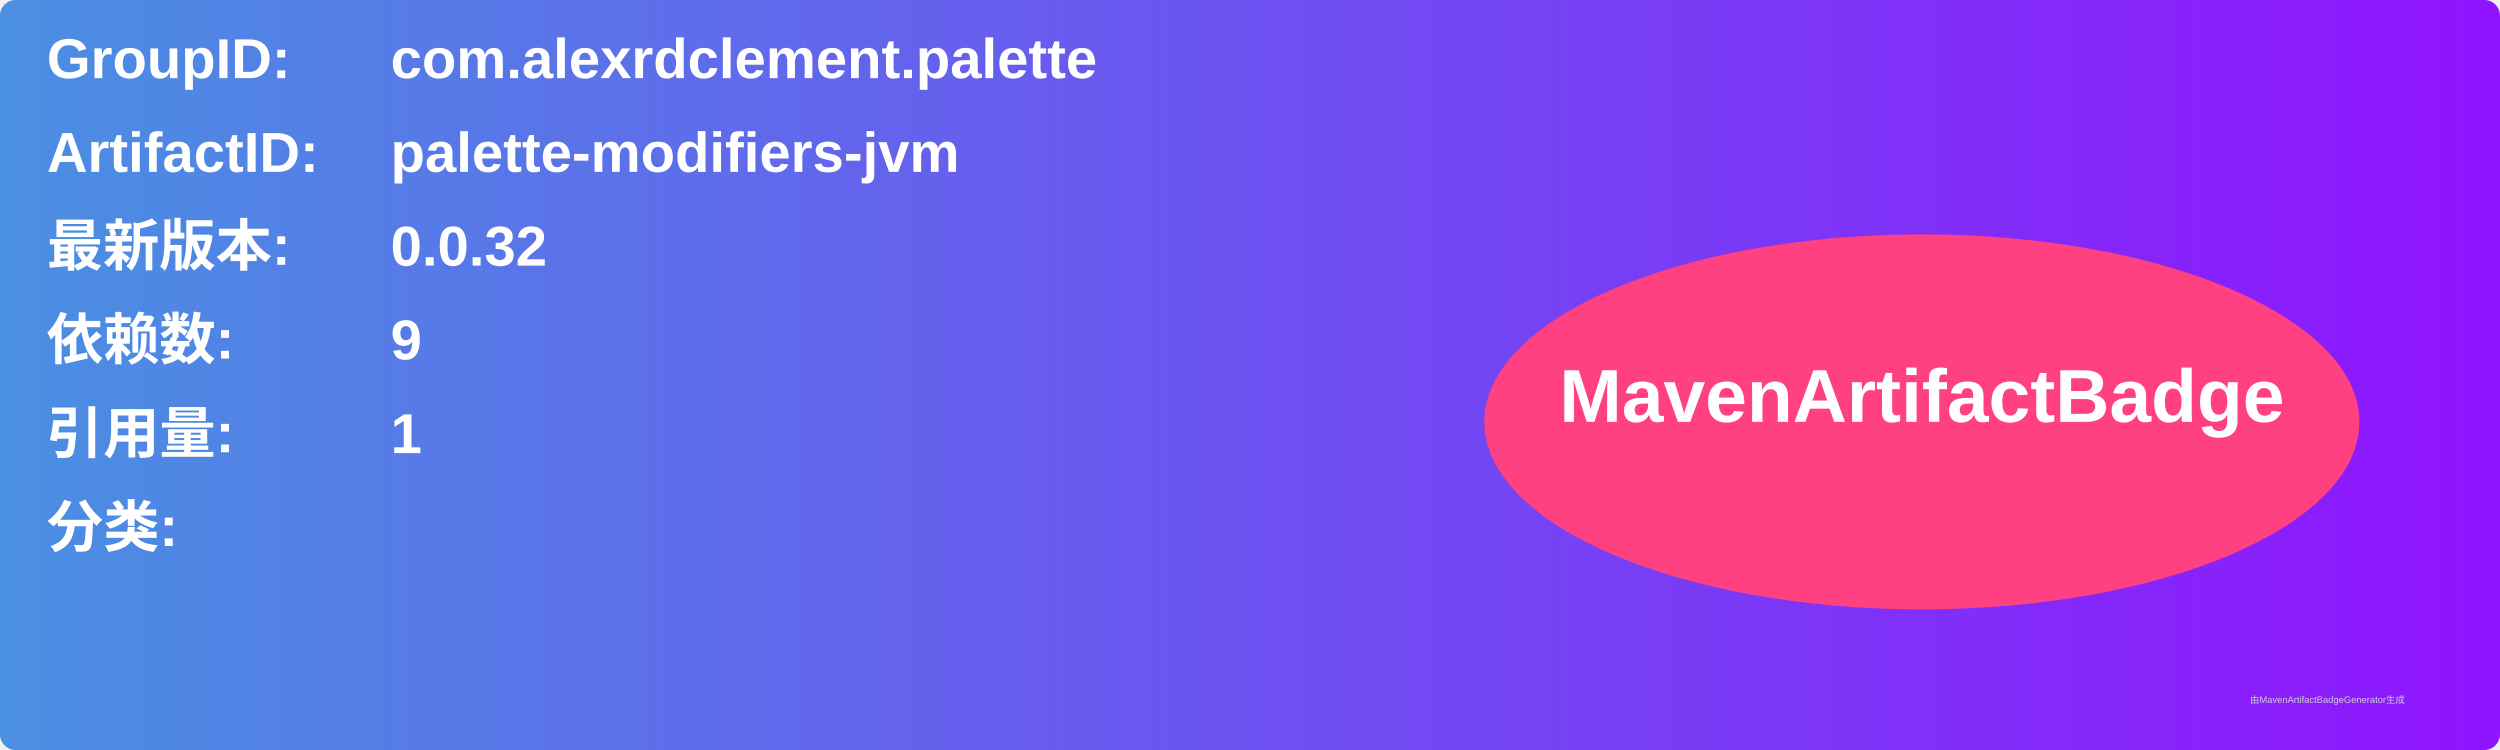
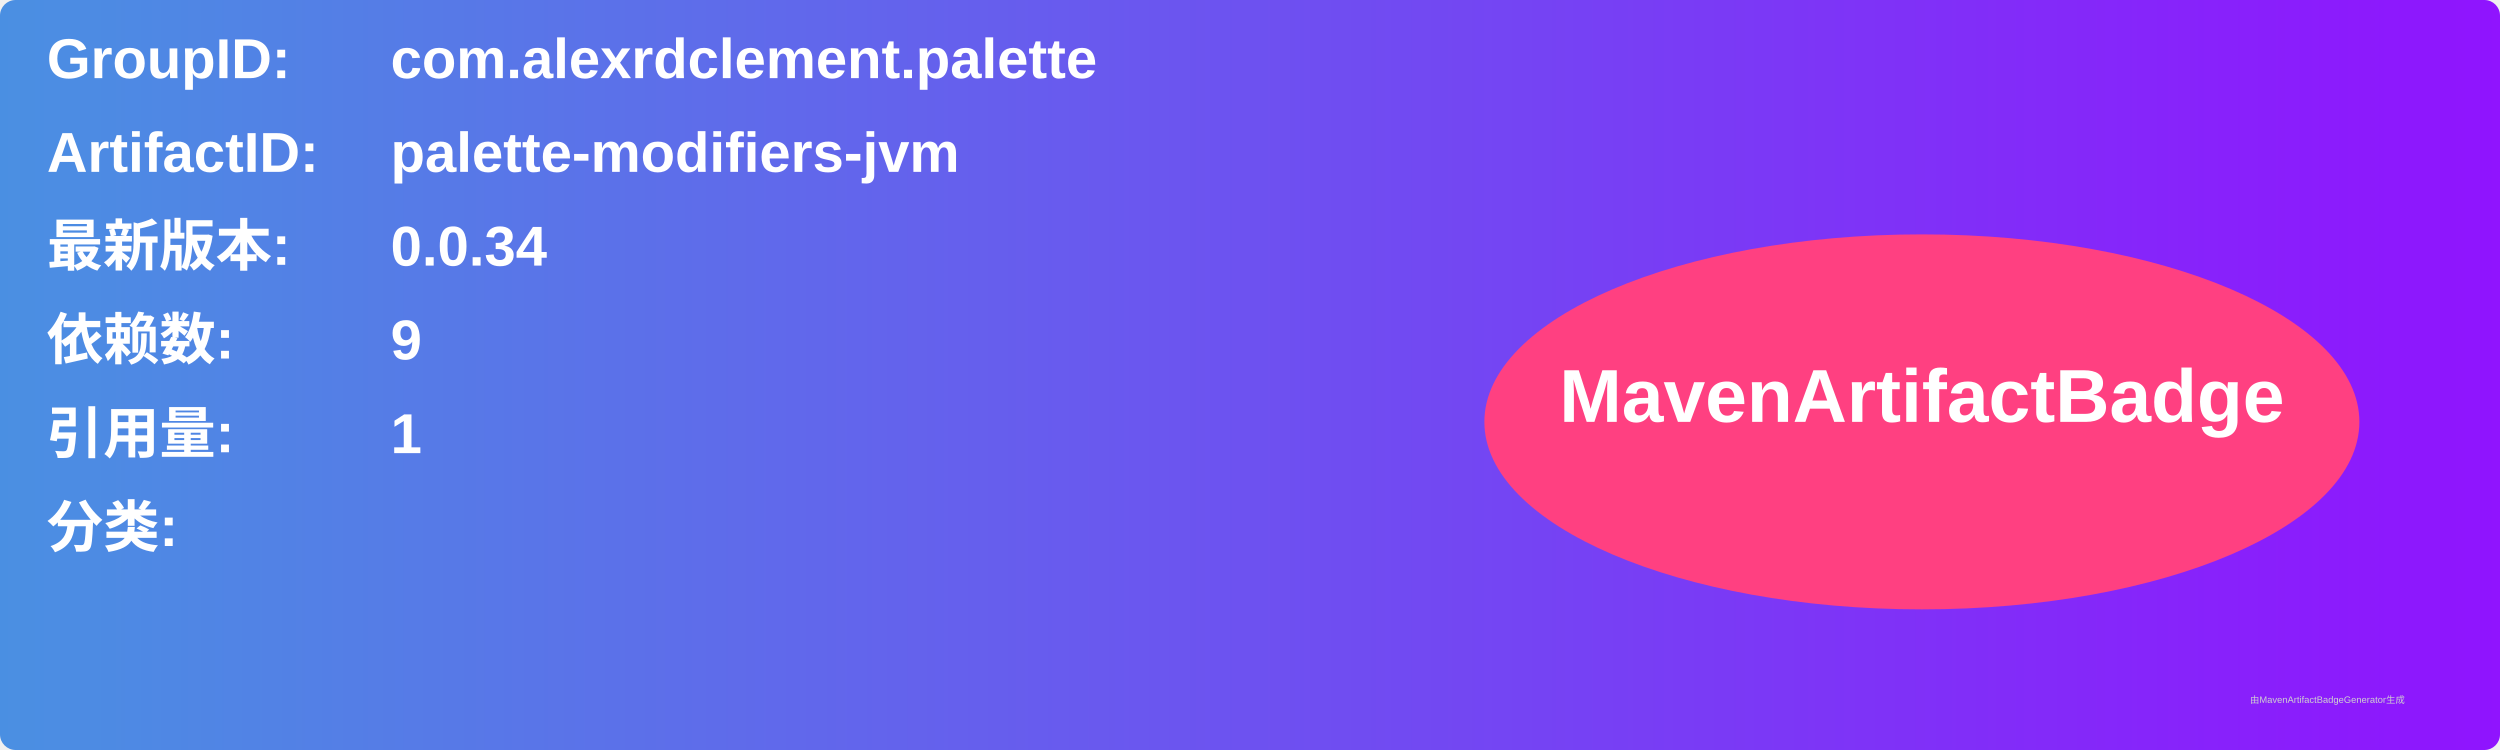
<svg xmlns="http://www.w3.org/2000/svg" width="800" height="240" viewBox="0 0 800 240">
  <linearGradient id="grad" x1="0%" y1="0%" x2="100%" y2="0%">
    <stop offset="0%" stop-color="#4a90e2" />
    <stop offset="100%" stop-color="#9013fe" />
  </linearGradient>
  <rect width="100%" height="100%" rx="5" ry="5" fill="url(#grad)" />
  <g transform="translate(15, 15)">
    <text x="0" y="10" font-family="Arial" font-size="18" fill="white" font-weight="bold" width="260">GroupID:</text>
    <text x="110" y="10" font-family="Arial" font-size="18" fill="white" font-weight="bold" width="460">com.alexrdclement.palette</text>
    <text x="0" y="40" font-family="Arial" font-size="18" fill="white" font-weight="bold" width="260">ArtifactID:</text>
    <text x="110" y="40" font-family="Arial" font-size="18" fill="white" font-weight="bold" width="460">palette-modifiers-jvm</text>
    <text x="0" y="70" font-family="Arial" font-size="18" fill="white" font-weight="bold">最新版本:</text>
    <text x="110" y="70" font-family="Arial" font-size="18" fill="white" font-weight="bold">
-       <tspan font-weight="bold">0.0.32</tspan>
+       <tspan font-weight="bold">0.0.34</tspan>
    </text>
    <text x="0" y="100" font-family="Arial" font-size="18" fill="white" font-weight="bold">依赖数: </text>
    <text x="110" y="100" font-family="Arial" font-size="18" fill="white">
      <tspan font-weight="bold">9</tspan>
    </text>
    <text x="0" y="130" font-family="Arial" font-size="18" fill="white" font-weight="bold">引用量: </text>
    <text x="110" y="130" font-family="Arial" font-size="18" fill="white">
      <tspan font-weight="bold">1</tspan>
    </text>
    <text x="0" y="160" font-family="Arial" font-size="18" fill="white" font-weight="bold">分类:</text>
    <text x="10" y="190" font-family="Arial" font-size="10" fill="white">
      <tspan font-weight="bold" />
    </text>
    <ellipse cx="600" cy="120" rx="140" ry="60" fill="#ff4081" />
    <text x="600" y="120" text-anchor="middle" font-family="Arial" font-size="24" fill="white" font-weight="bold">MavenArtifactBadge</text>
  </g>
  <text x="720" y="225" font-family="Arial" font-size="3" fill="#d0d0d0">由MavenArtifactBadgeGenerator生成</text>
</svg>
